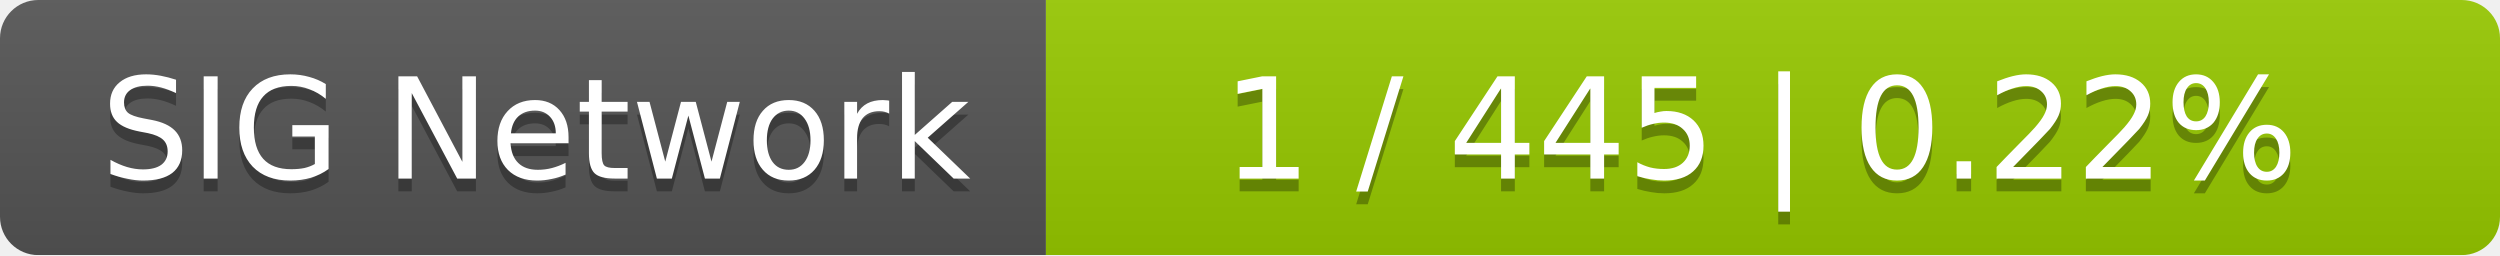
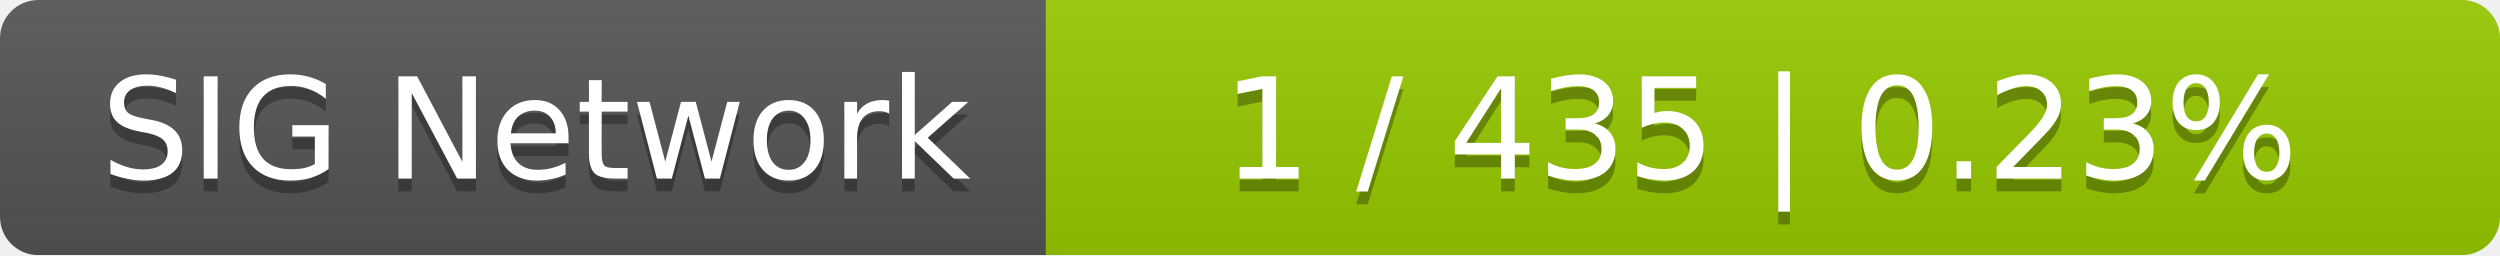
<svg xmlns="http://www.w3.org/2000/svg" width="196" height="20">
  <linearGradient id="smooth" x2="0" y2="100%">
    <stop offset="0" stop-color="#bbb" stop-opacity=".1" />
    <stop offset="1" stop-opacity=".1" />
  </linearGradient>
  <mask id="round">
    <rect width="196" height="20" rx="3" fill="#fff" />
  </mask>
  <g mask="url(#round)">
    <rect width="82" height="20" fill="#555" />
    <rect x="82" width="114" height="20" fill="#97ca00" />
    <rect width="196" height="20" fill="url(#smooth)" />
  </g>
  <g fill="#fff" text-anchor="middle" font-family="DejaVu Sans,Verdana,Geneva,sans-serif" font-size="11">
    <text x="42" y="15" fill="#010101" fill-opacity=".3">SIG Network</text>
    <text x="42" y="14">SIG Network</text>
-     <text x="138" y="15" fill="#010101" fill-opacity=".3">1 / 445    |    0.22%</text>
-     <text x="138" y="14">1 / 445    |    0.22%</text>
+     <text x="138" y="15" fill="#010101" fill-opacity=".3">1 / 435    |    0.23%</text>
+     <text x="138" y="14">1 / 435    |    0.23%</text>
  </g>
</svg>
